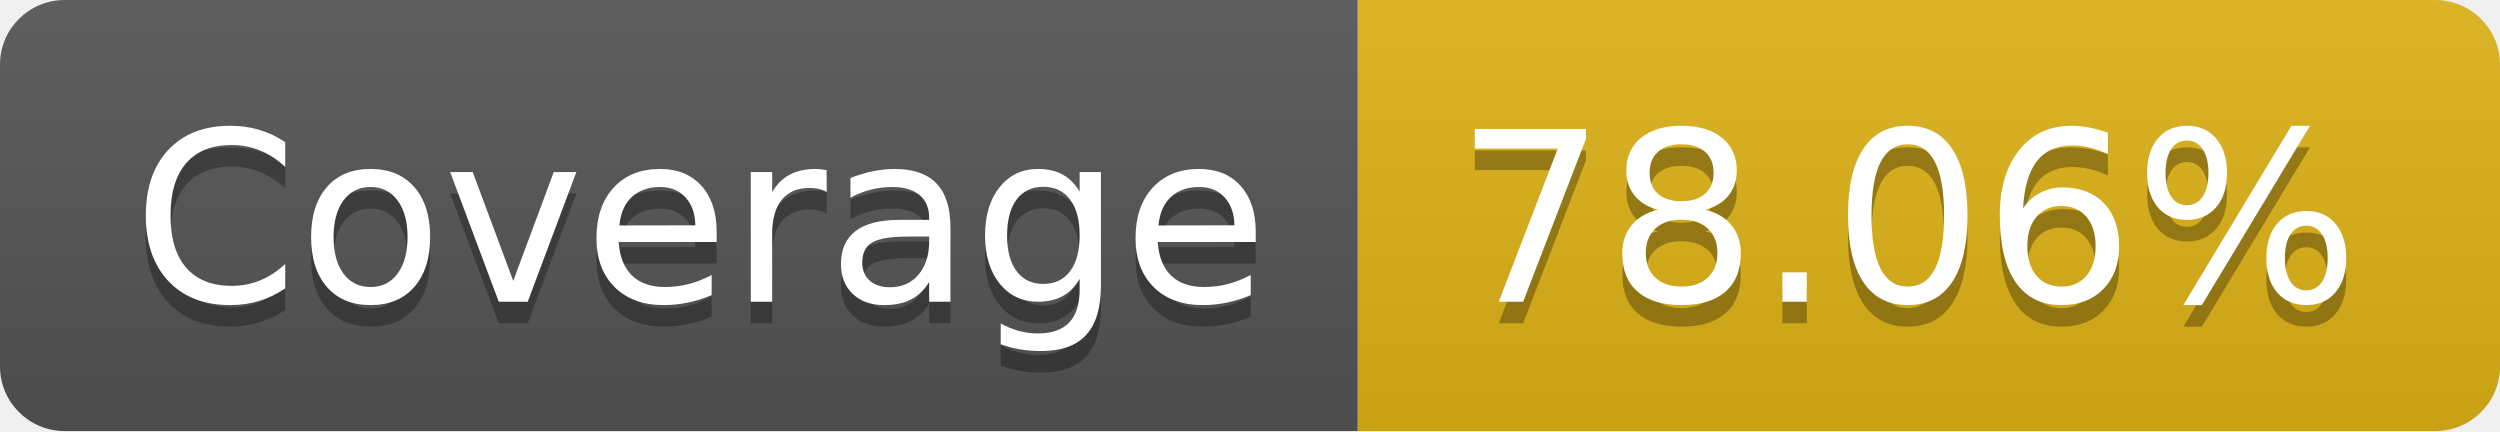
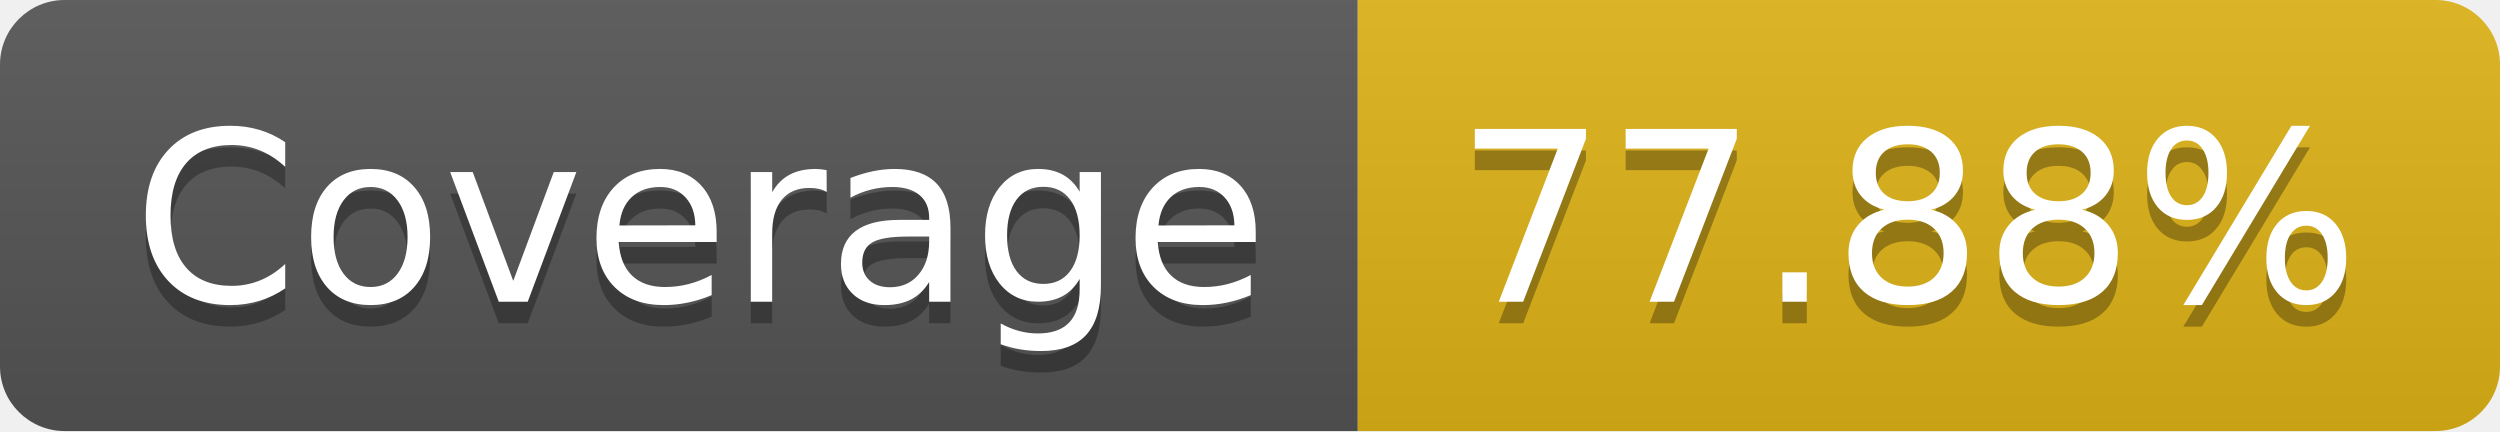
- <svg xmlns="http://www.w3.org/2000/svg" width="116" height="20" role="img" aria-label="Coverage: 78.06%">
+ <svg xmlns="http://www.w3.org/2000/svg" width="116" height="20" role="img" aria-label="Coverage: 77.88%">
  <linearGradient id="s" x2="0" y2="100%">
    <stop offset="0" stop-color="#bbb" stop-opacity=".1" />
    <stop offset="1" stop-opacity=".1" />
  </linearGradient>
  <clipPath id="r">
    <rect width="116" height="20" rx="3" fill="#fff" />
  </clipPath>
  <g clip-path="url(#r)">
    <rect width="63" height="20" fill="#555" />
    <rect x="63" width="53" height="20" fill="#dfb317" />
    <rect width="116" height="20" fill="url(#s)" />
  </g>
  <g fill="#fff" text-anchor="middle" font-family="Verdana,Geneva,DejaVu Sans,sans-serif" text-rendering="geometricPrecision" font-size="110">
    <text aria-hidden="true" x="325" y="150" fill="#010101" fill-opacity=".3" transform="scale(.1)" textLength="530">Coverage</text>
    <text x="325" y="140" transform="scale(.1)" fill="#fff" textLength="530">Coverage</text>
-     <text aria-hidden="true" x="885" y="150" fill="#010101" fill-opacity=".3" transform="scale(.1)" textLength="430">78.06%</text>
-     <text x="885" y="140" transform="scale(.1)" fill="#fff" textLength="430">78.06%</text>
+     <text aria-hidden="true" x="885" y="150" fill="#010101" fill-opacity=".3" transform="scale(.1)" textLength="430">77.88%</text>
+     <text x="885" y="140" transform="scale(.1)" fill="#fff" textLength="430">77.88%</text>
  </g>
</svg>
